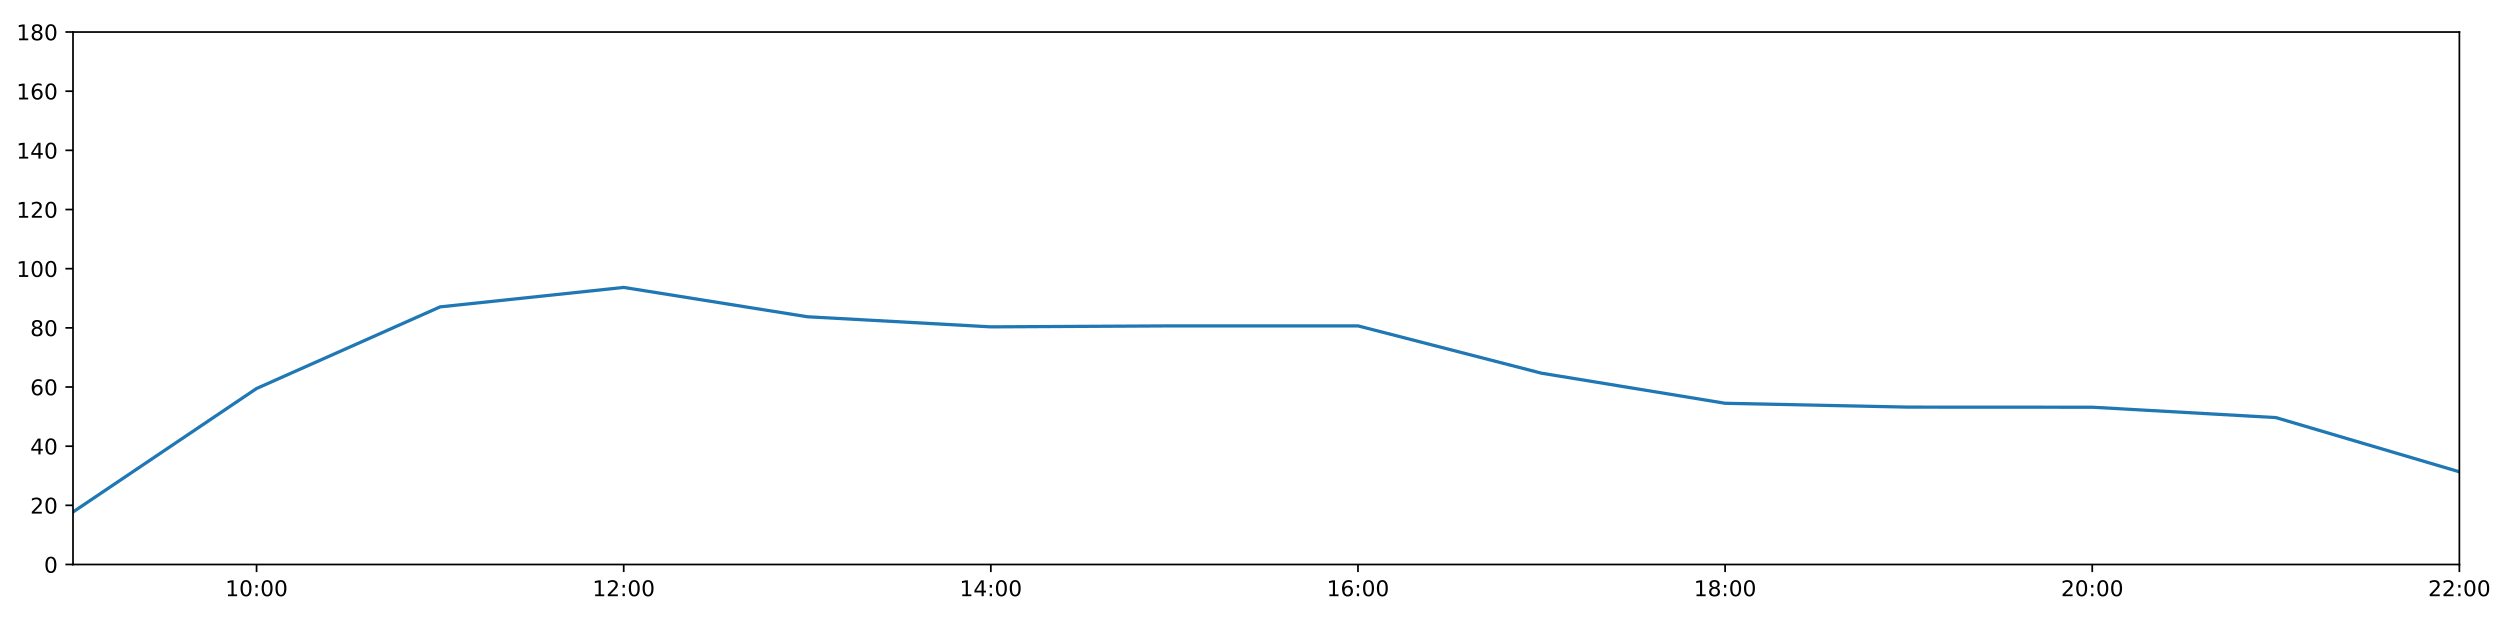
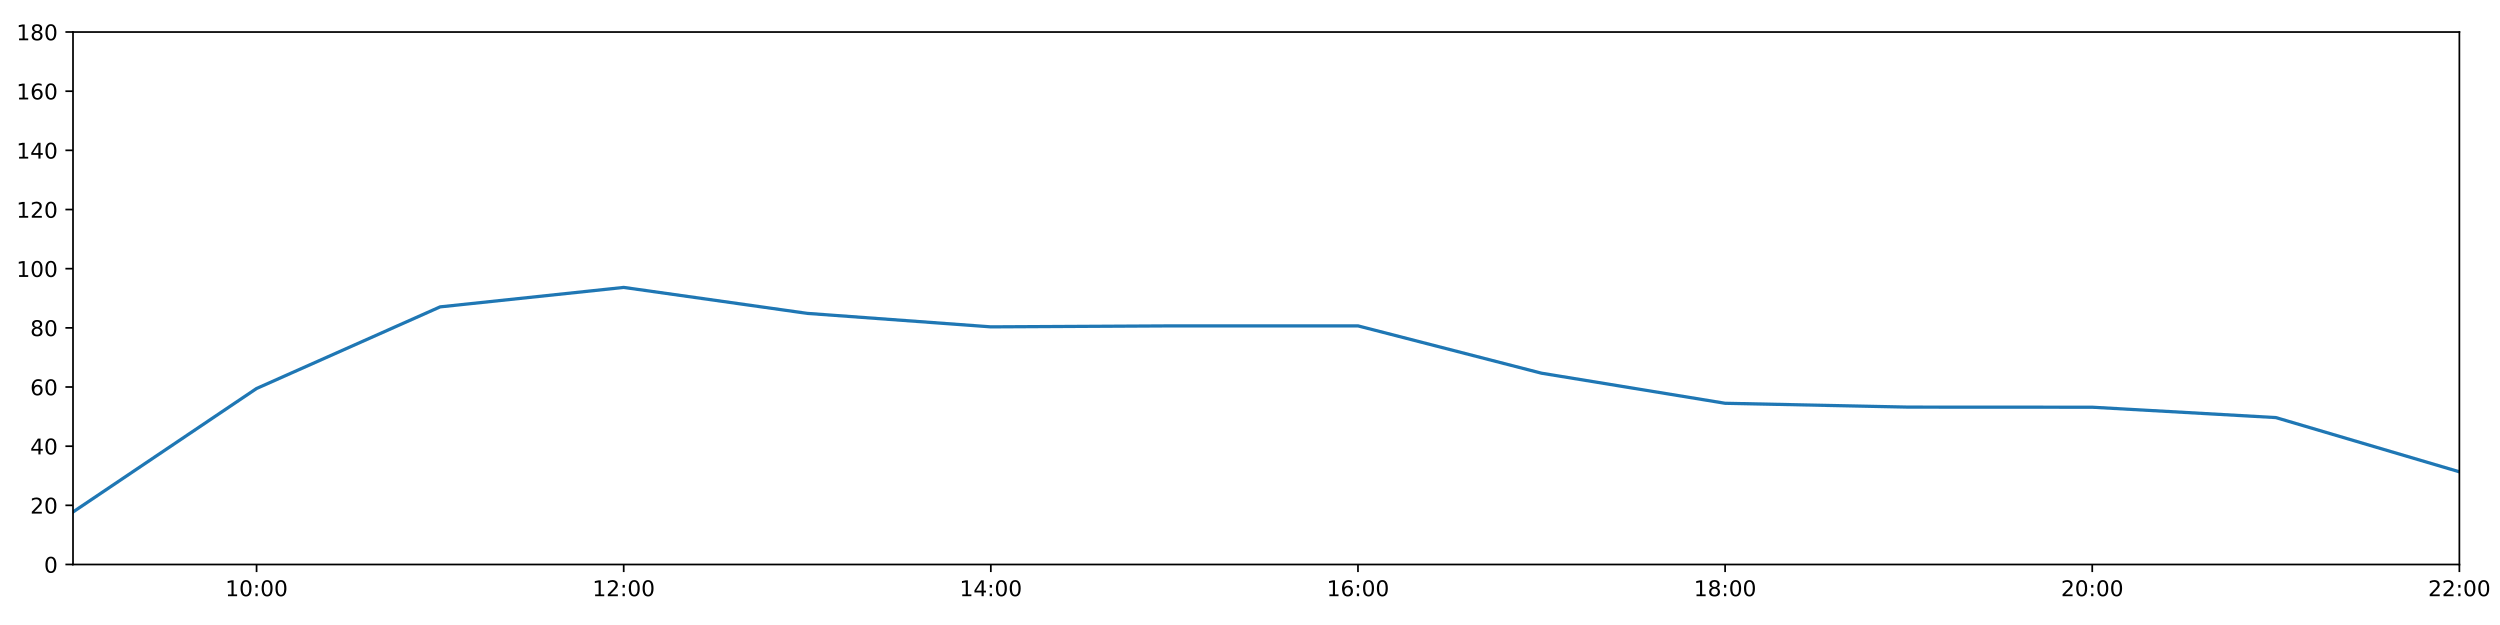
<svg xmlns="http://www.w3.org/2000/svg" xmlns:xlink="http://www.w3.org/1999/xlink" height="288pt" version="1.1" viewBox="0 0 1152 288" width="1152pt">
  <defs>
    <style type="text/css">
*{stroke-linecap:butt;stroke-linejoin:round;}
  </style>
  </defs>
  <g id="figure_1">
    <g id="patch_1">
      <path d="M 0 288  L 1152 288  L 1152 0  L 0 0  z " style="fill:#ffffff;" />
    </g>
    <g id="axes_1">
      <g id="patch_2">
        <path d="M 33.64 260.12  L 1133.28 260.12  L 1133.28 14.76  L 33.64 14.76  z " style="fill:#ffffff;" />
      </g>
      <g id="matplotlib.axis_1">
        <g id="xtick_1">
          <g id="line2d_1">
            <defs>
-               <path d="M 0 0  L 0 3.5  " id="me094aa2137" style="stroke:#000000;stroke-width:0.8;" />
-             </defs>
-             <g>
-               <use style="stroke:#000000;stroke-width:0.8;" x="118.228" xlink:href="#me094aa2137" y="260.12" />
+               <path d="M 0 0  L 0 3.5  " id="m375100ab03" style="stroke:#000000;stroke-width:0.8;" />
+             </defs>
+             <g>
+               <use style="stroke:#000000;stroke-width:0.8;" x="118.228" xlink:href="#m375100ab03" y="260.12" />
            </g>
          </g>
          <g id="text_1">
            <defs>
              <path d="M 12.406 8.297  L 28.516 8.297  L 28.516 63.922  L 10.984 60.406  L 10.984 69.391  L 28.422 72.906  L 38.281 72.906  L 38.281 8.297  L 54.391 8.297  L 54.391 0  L 12.406 0  z " id="DejaVuSans-49" />
              <path d="M 31.781 66.406  Q 24.172 66.406 20.328 58.906  Q 16.5 51.422 16.5 36.375  Q 16.5 21.391 20.328 13.891  Q 24.172 6.391 31.781 6.391  Q 39.453 6.391 43.281 13.891  Q 47.125 21.391 47.125 36.375  Q 47.125 51.422 43.281 58.906  Q 39.453 66.406 31.781 66.406  z M 31.781 74.219  Q 44.047 74.219 50.516 64.516  Q 56.984 54.828 56.984 36.375  Q 56.984 17.969 50.516 8.266  Q 44.047 -1.422 31.781 -1.422  Q 19.531 -1.422 13.062 8.266  Q 6.594 17.969 6.594 36.375  Q 6.594 54.828 13.062 64.516  Q 19.531 74.219 31.781 74.219  z " id="DejaVuSans-48" />
              <path d="M 11.719 12.406  L 22.016 12.406  L 22.016 0  L 11.719 0  z M 11.719 51.703  L 22.016 51.703  L 22.016 39.312  L 11.719 39.312  z " id="DejaVuSans-58" />
            </defs>
            <g transform="translate(103.8183 274.7184)scale(0.1 -0.1)">
              <use xlink:href="#DejaVuSans-49" />
              <use x="63.623" xlink:href="#DejaVuSans-48" />
              <use x="127.246" xlink:href="#DejaVuSans-58" />
              <use x="160.938" xlink:href="#DejaVuSans-48" />
              <use x="224.561" xlink:href="#DejaVuSans-48" />
            </g>
          </g>
        </g>
        <g id="xtick_2">
          <g id="line2d_2">
            <g>
-               <use style="stroke:#000000;stroke-width:0.8;" x="287.403" xlink:href="#me094aa2137" y="260.12" />
+               <use style="stroke:#000000;stroke-width:0.8;" x="287.403" xlink:href="#m375100ab03" y="260.12" />
            </g>
          </g>
          <g id="text_2">
            <defs>
              <path d="M 19.188 8.297  L 53.609 8.297  L 53.609 0  L 7.328 0  L 7.328 8.297  Q 12.938 14.109 22.625 23.891  Q 32.328 33.688 34.812 36.531  Q 39.547 41.844 41.422 45.531  Q 43.312 49.219 43.312 52.781  Q 43.312 58.594 39.234 62.25  Q 35.156 65.922 28.609 65.922  Q 23.969 65.922 18.812 64.312  Q 13.672 62.703 7.812 59.422  L 7.812 69.391  Q 13.766 71.781 18.938 73  Q 24.125 74.219 28.422 74.219  Q 39.75 74.219 46.484 68.547  Q 53.219 62.891 53.219 53.422  Q 53.219 48.922 51.531 44.891  Q 49.859 40.875 45.406 35.406  Q 44.188 33.984 37.641 27.219  Q 31.109 20.453 19.188 8.297  z " id="DejaVuSans-50" />
            </defs>
            <g transform="translate(272.9937 274.7184)scale(0.1 -0.1)">
              <use xlink:href="#DejaVuSans-49" />
              <use x="63.623" xlink:href="#DejaVuSans-50" />
              <use x="127.246" xlink:href="#DejaVuSans-58" />
              <use x="160.938" xlink:href="#DejaVuSans-48" />
              <use x="224.561" xlink:href="#DejaVuSans-48" />
            </g>
          </g>
        </g>
        <g id="xtick_3">
          <g id="line2d_3">
            <g>
-               <use style="stroke:#000000;stroke-width:0.8;" x="456.578" xlink:href="#me094aa2137" y="260.12" />
+               <use style="stroke:#000000;stroke-width:0.8;" x="456.578" xlink:href="#m375100ab03" y="260.12" />
            </g>
          </g>
          <g id="text_3">
            <defs>
              <path d="M 37.797 64.312  L 12.891 25.391  L 37.797 25.391  z M 35.203 72.906  L 47.609 72.906  L 47.609 25.391  L 58.016 25.391  L 58.016 17.188  L 47.609 17.188  L 47.609 0  L 37.797 0  L 37.797 17.188  L 4.891 17.188  L 4.891 26.703  z " id="DejaVuSans-52" />
            </defs>
            <g transform="translate(442.1691 274.7184)scale(0.1 -0.1)">
              <use xlink:href="#DejaVuSans-49" />
              <use x="63.623" xlink:href="#DejaVuSans-52" />
              <use x="127.246" xlink:href="#DejaVuSans-58" />
              <use x="160.938" xlink:href="#DejaVuSans-48" />
              <use x="224.561" xlink:href="#DejaVuSans-48" />
            </g>
          </g>
        </g>
        <g id="xtick_4">
          <g id="line2d_4">
            <g>
-               <use style="stroke:#000000;stroke-width:0.8;" x="625.754" xlink:href="#me094aa2137" y="260.12" />
+               <use style="stroke:#000000;stroke-width:0.8;" x="625.754" xlink:href="#m375100ab03" y="260.12" />
            </g>
          </g>
          <g id="text_4">
            <defs>
              <path d="M 33.016 40.375  Q 26.375 40.375 22.484 35.828  Q 18.609 31.297 18.609 23.391  Q 18.609 15.531 22.484 10.953  Q 26.375 6.391 33.016 6.391  Q 39.656 6.391 43.531 10.953  Q 47.406 15.531 47.406 23.391  Q 47.406 31.297 43.531 35.828  Q 39.656 40.375 33.016 40.375  z M 52.594 71.297  L 52.594 62.312  Q 48.875 64.062 45.094 64.984  Q 41.312 65.922 37.594 65.922  Q 27.828 65.922 22.672 59.328  Q 17.531 52.734 16.797 39.406  Q 19.672 43.656 24.016 45.922  Q 28.375 48.188 33.594 48.188  Q 44.578 48.188 50.953 41.516  Q 57.328 34.859 57.328 23.391  Q 57.328 12.156 50.688 5.359  Q 44.047 -1.422 33.016 -1.422  Q 20.359 -1.422 13.672 8.266  Q 6.984 17.969 6.984 36.375  Q 6.984 53.656 15.188 63.938  Q 23.391 74.219 37.203 74.219  Q 40.922 74.219 44.703 73.484  Q 48.484 72.75 52.594 71.297  z " id="DejaVuSans-54" />
            </defs>
            <g transform="translate(611.3445 274.7184)scale(0.1 -0.1)">
              <use xlink:href="#DejaVuSans-49" />
              <use x="63.623" xlink:href="#DejaVuSans-54" />
              <use x="127.246" xlink:href="#DejaVuSans-58" />
              <use x="160.938" xlink:href="#DejaVuSans-48" />
              <use x="224.561" xlink:href="#DejaVuSans-48" />
            </g>
          </g>
        </g>
        <g id="xtick_5">
          <g id="line2d_5">
            <g>
-               <use style="stroke:#000000;stroke-width:0.8;" x="794.929" xlink:href="#me094aa2137" y="260.12" />
+               <use style="stroke:#000000;stroke-width:0.8;" x="794.929" xlink:href="#m375100ab03" y="260.12" />
            </g>
          </g>
          <g id="text_5">
            <defs>
              <path d="M 31.781 34.625  Q 24.75 34.625 20.719 30.859  Q 16.703 27.094 16.703 20.516  Q 16.703 13.922 20.719 10.156  Q 24.75 6.391 31.781 6.391  Q 38.812 6.391 42.859 10.172  Q 46.922 13.969 46.922 20.516  Q 46.922 27.094 42.891 30.859  Q 38.875 34.625 31.781 34.625  z M 21.922 38.812  Q 15.578 40.375 12.031 44.719  Q 8.5 49.078 8.5 55.328  Q 8.5 64.062 14.719 69.141  Q 20.953 74.219 31.781 74.219  Q 42.672 74.219 48.875 69.141  Q 55.078 64.062 55.078 55.328  Q 55.078 49.078 51.531 44.719  Q 48 40.375 41.703 38.812  Q 48.828 37.156 52.797 32.312  Q 56.781 27.484 56.781 20.516  Q 56.781 9.906 50.312 4.234  Q 43.844 -1.422 31.781 -1.422  Q 19.734 -1.422 13.25 4.234  Q 6.781 9.906 6.781 20.516  Q 6.781 27.484 10.781 32.312  Q 14.797 37.156 21.922 38.812  z M 18.312 54.391  Q 18.312 48.734 21.844 45.562  Q 25.391 42.391 31.781 42.391  Q 38.141 42.391 41.719 45.562  Q 45.312 48.734 45.312 54.391  Q 45.312 60.062 41.719 63.234  Q 38.141 66.406 31.781 66.406  Q 25.391 66.406 21.844 63.234  Q 18.312 60.062 18.312 54.391  z " id="DejaVuSans-56" />
            </defs>
            <g transform="translate(780.5199 274.7184)scale(0.1 -0.1)">
              <use xlink:href="#DejaVuSans-49" />
              <use x="63.623" xlink:href="#DejaVuSans-56" />
              <use x="127.246" xlink:href="#DejaVuSans-58" />
              <use x="160.938" xlink:href="#DejaVuSans-48" />
              <use x="224.561" xlink:href="#DejaVuSans-48" />
            </g>
          </g>
        </g>
        <g id="xtick_6">
          <g id="line2d_6">
            <g>
-               <use style="stroke:#000000;stroke-width:0.8;" x="964.105" xlink:href="#me094aa2137" y="260.12" />
+               <use style="stroke:#000000;stroke-width:0.8;" x="964.105" xlink:href="#m375100ab03" y="260.12" />
            </g>
          </g>
          <g id="text_6">
            <g transform="translate(949.6952 274.7184)scale(0.1 -0.1)">
              <use xlink:href="#DejaVuSans-50" />
              <use x="63.623" xlink:href="#DejaVuSans-48" />
              <use x="127.246" xlink:href="#DejaVuSans-58" />
              <use x="160.938" xlink:href="#DejaVuSans-48" />
              <use x="224.561" xlink:href="#DejaVuSans-48" />
            </g>
          </g>
        </g>
        <g id="xtick_7">
          <g id="line2d_7">
            <g>
-               <use style="stroke:#000000;stroke-width:0.8;" x="1133.28" xlink:href="#me094aa2137" y="260.12" />
+               <use style="stroke:#000000;stroke-width:0.8;" x="1133.28" xlink:href="#m375100ab03" y="260.12" />
            </g>
          </g>
          <g id="text_7">
            <g transform="translate(1118.871 274.7184)scale(0.1 -0.1)">
              <use xlink:href="#DejaVuSans-50" />
              <use x="63.623" xlink:href="#DejaVuSans-50" />
              <use x="127.246" xlink:href="#DejaVuSans-58" />
              <use x="160.938" xlink:href="#DejaVuSans-48" />
              <use x="224.561" xlink:href="#DejaVuSans-48" />
            </g>
          </g>
        </g>
      </g>
      <g id="matplotlib.axis_2">
        <g id="ytick_1">
          <g id="line2d_8">
            <defs>
-               <path d="M 0 0  L -3.5 0  " id="m82ef16b643" style="stroke:#000000;stroke-width:0.8;" />
-             </defs>
-             <g>
-               <use style="stroke:#000000;stroke-width:0.8;" x="33.64" xlink:href="#m82ef16b643" y="260.12" />
+               <path d="M 0 0  L -3.5 0  " id="me4229b5e47" style="stroke:#000000;stroke-width:0.8;" />
+             </defs>
+             <g>
+               <use style="stroke:#000000;stroke-width:0.8;" x="33.64" xlink:href="#me4229b5e47" y="260.12" />
            </g>
          </g>
          <g id="text_8">
            <g transform="translate(20.2775 263.9192)scale(0.1 -0.1)">
              <use xlink:href="#DejaVuSans-48" />
            </g>
          </g>
        </g>
        <g id="ytick_2">
          <g id="line2d_9">
            <g>
-               <use style="stroke:#000000;stroke-width:0.8;" x="33.64" xlink:href="#m82ef16b643" y="232.858" />
+               <use style="stroke:#000000;stroke-width:0.8;" x="33.64" xlink:href="#me4229b5e47" y="232.858" />
            </g>
          </g>
          <g id="text_9">
            <g transform="translate(13.915 236.657)scale(0.1 -0.1)">
              <use xlink:href="#DejaVuSans-50" />
              <use x="63.623" xlink:href="#DejaVuSans-48" />
            </g>
          </g>
        </g>
        <g id="ytick_3">
          <g id="line2d_10">
            <g>
-               <use style="stroke:#000000;stroke-width:0.8;" x="33.64" xlink:href="#m82ef16b643" y="205.596" />
+               <use style="stroke:#000000;stroke-width:0.8;" x="33.64" xlink:href="#me4229b5e47" y="205.596" />
            </g>
          </g>
          <g id="text_10">
            <g transform="translate(13.915 209.3948)scale(0.1 -0.1)">
              <use xlink:href="#DejaVuSans-52" />
              <use x="63.623" xlink:href="#DejaVuSans-48" />
            </g>
          </g>
        </g>
        <g id="ytick_4">
          <g id="line2d_11">
            <g>
-               <use style="stroke:#000000;stroke-width:0.8;" x="33.64" xlink:href="#m82ef16b643" y="178.333" />
+               <use style="stroke:#000000;stroke-width:0.8;" x="33.64" xlink:href="#me4229b5e47" y="178.333" />
            </g>
          </g>
          <g id="text_11">
            <g transform="translate(13.915 182.1326)scale(0.1 -0.1)">
              <use xlink:href="#DejaVuSans-54" />
              <use x="63.623" xlink:href="#DejaVuSans-48" />
            </g>
          </g>
        </g>
        <g id="ytick_5">
          <g id="line2d_12">
            <g>
-               <use style="stroke:#000000;stroke-width:0.8;" x="33.64" xlink:href="#m82ef16b643" y="151.071" />
+               <use style="stroke:#000000;stroke-width:0.8;" x="33.64" xlink:href="#me4229b5e47" y="151.071" />
            </g>
          </g>
          <g id="text_12">
            <g transform="translate(13.915 154.8703)scale(0.1 -0.1)">
              <use xlink:href="#DejaVuSans-56" />
              <use x="63.623" xlink:href="#DejaVuSans-48" />
            </g>
          </g>
        </g>
        <g id="ytick_6">
          <g id="line2d_13">
            <g>
-               <use style="stroke:#000000;stroke-width:0.8;" x="33.64" xlink:href="#m82ef16b643" y="123.809" />
+               <use style="stroke:#000000;stroke-width:0.8;" x="33.64" xlink:href="#me4229b5e47" y="123.809" />
            </g>
          </g>
          <g id="text_13">
            <g transform="translate(7.5525 127.6081)scale(0.1 -0.1)">
              <use xlink:href="#DejaVuSans-49" />
              <use x="63.623" xlink:href="#DejaVuSans-48" />
              <use x="127.246" xlink:href="#DejaVuSans-48" />
            </g>
          </g>
        </g>
        <g id="ytick_7">
          <g id="line2d_14">
            <g>
-               <use style="stroke:#000000;stroke-width:0.8;" x="33.64" xlink:href="#m82ef16b643" y="96.547" />
+               <use style="stroke:#000000;stroke-width:0.8;" x="33.64" xlink:href="#me4229b5e47" y="96.547" />
            </g>
          </g>
          <g id="text_14">
            <g transform="translate(7.5525 100.3459)scale(0.1 -0.1)">
              <use xlink:href="#DejaVuSans-49" />
              <use x="63.623" xlink:href="#DejaVuSans-50" />
              <use x="127.246" xlink:href="#DejaVuSans-48" />
            </g>
          </g>
        </g>
        <g id="ytick_8">
          <g id="line2d_15">
            <g>
-               <use style="stroke:#000000;stroke-width:0.8;" x="33.64" xlink:href="#m82ef16b643" y="69.284" />
+               <use style="stroke:#000000;stroke-width:0.8;" x="33.64" xlink:href="#me4229b5e47" y="69.284" />
            </g>
          </g>
          <g id="text_15">
            <g transform="translate(7.5525 73.08366)scale(0.1 -0.1)">
              <use xlink:href="#DejaVuSans-49" />
              <use x="63.623" xlink:href="#DejaVuSans-52" />
              <use x="127.246" xlink:href="#DejaVuSans-48" />
            </g>
          </g>
        </g>
        <g id="ytick_9">
          <g id="line2d_16">
            <g>
-               <use style="stroke:#000000;stroke-width:0.8;" x="33.64" xlink:href="#m82ef16b643" y="42.022" />
+               <use style="stroke:#000000;stroke-width:0.8;" x="33.64" xlink:href="#me4229b5e47" y="42.022" />
            </g>
          </g>
          <g id="text_16">
            <g transform="translate(7.5525 45.82144)scale(0.1 -0.1)">
              <use xlink:href="#DejaVuSans-49" />
              <use x="63.623" xlink:href="#DejaVuSans-54" />
              <use x="127.246" xlink:href="#DejaVuSans-48" />
            </g>
          </g>
        </g>
        <g id="ytick_10">
          <g id="line2d_17">
            <g>
-               <use style="stroke:#000000;stroke-width:0.8;" x="33.64" xlink:href="#m82ef16b643" y="14.76" />
+               <use style="stroke:#000000;stroke-width:0.8;" x="33.64" xlink:href="#me4229b5e47" y="14.76" />
            </g>
          </g>
          <g id="text_17">
            <g transform="translate(7.5525 18.55922)scale(0.1 -0.1)">
              <use xlink:href="#DejaVuSans-49" />
              <use x="63.623" xlink:href="#DejaVuSans-56" />
              <use x="127.246" xlink:href="#DejaVuSans-48" />
            </g>
          </g>
        </g>
      </g>
      <g id="line2d_18">
-         <path clip-path="url(#p6a2489c7f2)" d="M 33.64 235.925  L 118.228 179.015  L 202.815 141.405  L 287.403 132.442  L 371.991 145.959  L 456.578 150.617  L 541.166 150.162  L 625.754 150.162  L 710.342 171.972  L 794.929 185.83  L 879.517 187.602  L 964.105 187.648  L 1048.692 192.419  L 1133.28 217.409  " style="fill:none;stroke:#1f77b4;stroke-linecap:square;stroke-width:1.5;" />
+         <path clip-path="url(#pf1abea2bdd)" d="M 33.64 235.925  L 118.228 179.015  L 202.815 141.405  L 287.403 132.442  L 371.991 144.407  L 456.578 150.617  L 541.166 150.162  L 625.754 150.162  L 710.342 171.972  L 794.929 185.83  L 879.517 187.602  L 964.105 187.648  L 1048.692 192.419  L 1133.28 217.409  " style="fill:none;stroke:#1f77b4;stroke-linecap:square;stroke-width:1.5;" />
      </g>
      <g id="patch_3">
        <path d="M 33.64 260.12  L 33.64 14.76  " style="fill:none;stroke:#000000;stroke-linecap:square;stroke-linejoin:miter;stroke-width:0.8;" />
      </g>
      <g id="patch_4">
        <path d="M 1133.28 260.12  L 1133.28 14.76  " style="fill:none;stroke:#000000;stroke-linecap:square;stroke-linejoin:miter;stroke-width:0.8;" />
      </g>
      <g id="patch_5">
        <path d="M 33.64 260.12  L 1133.28 260.12  " style="fill:none;stroke:#000000;stroke-linecap:square;stroke-linejoin:miter;stroke-width:0.8;" />
      </g>
      <g id="patch_6">
        <path d="M 33.64 14.76  L 1133.28 14.76  " style="fill:none;stroke:#000000;stroke-linecap:square;stroke-linejoin:miter;stroke-width:0.8;" />
      </g>
    </g>
  </g>
  <defs>
-     <clipPath id="p6a2489c7f2">
+     <clipPath id="pf1abea2bdd">
      <rect height="245.36" width="1099.64" x="33.64" y="14.76" />
    </clipPath>
  </defs>
</svg>
